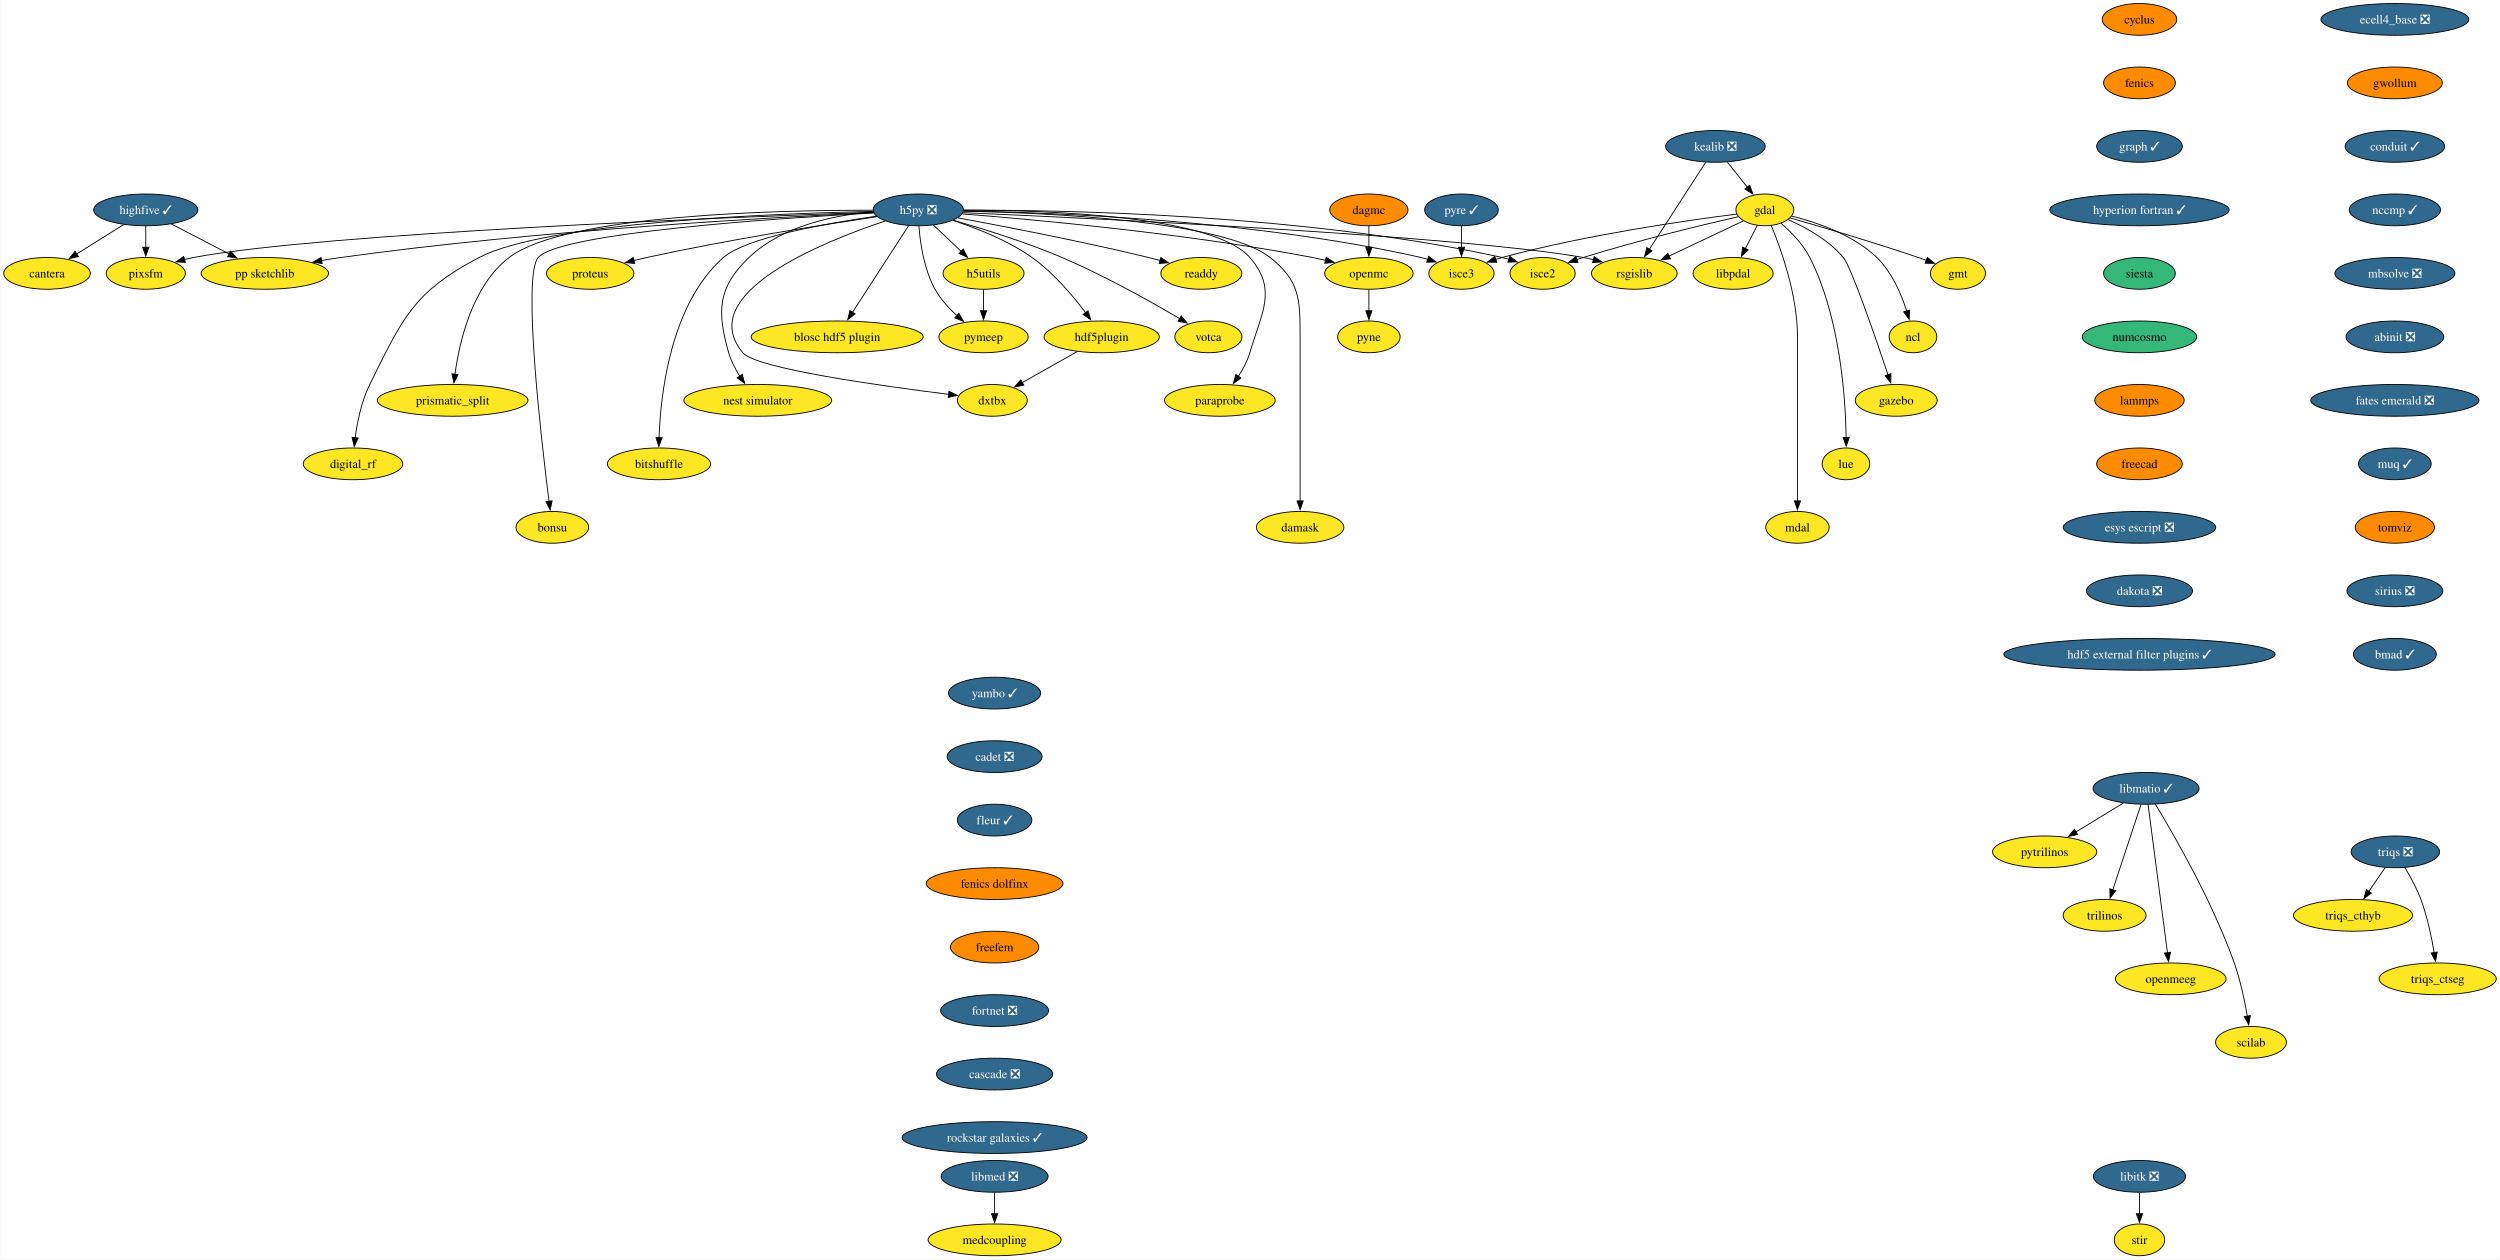
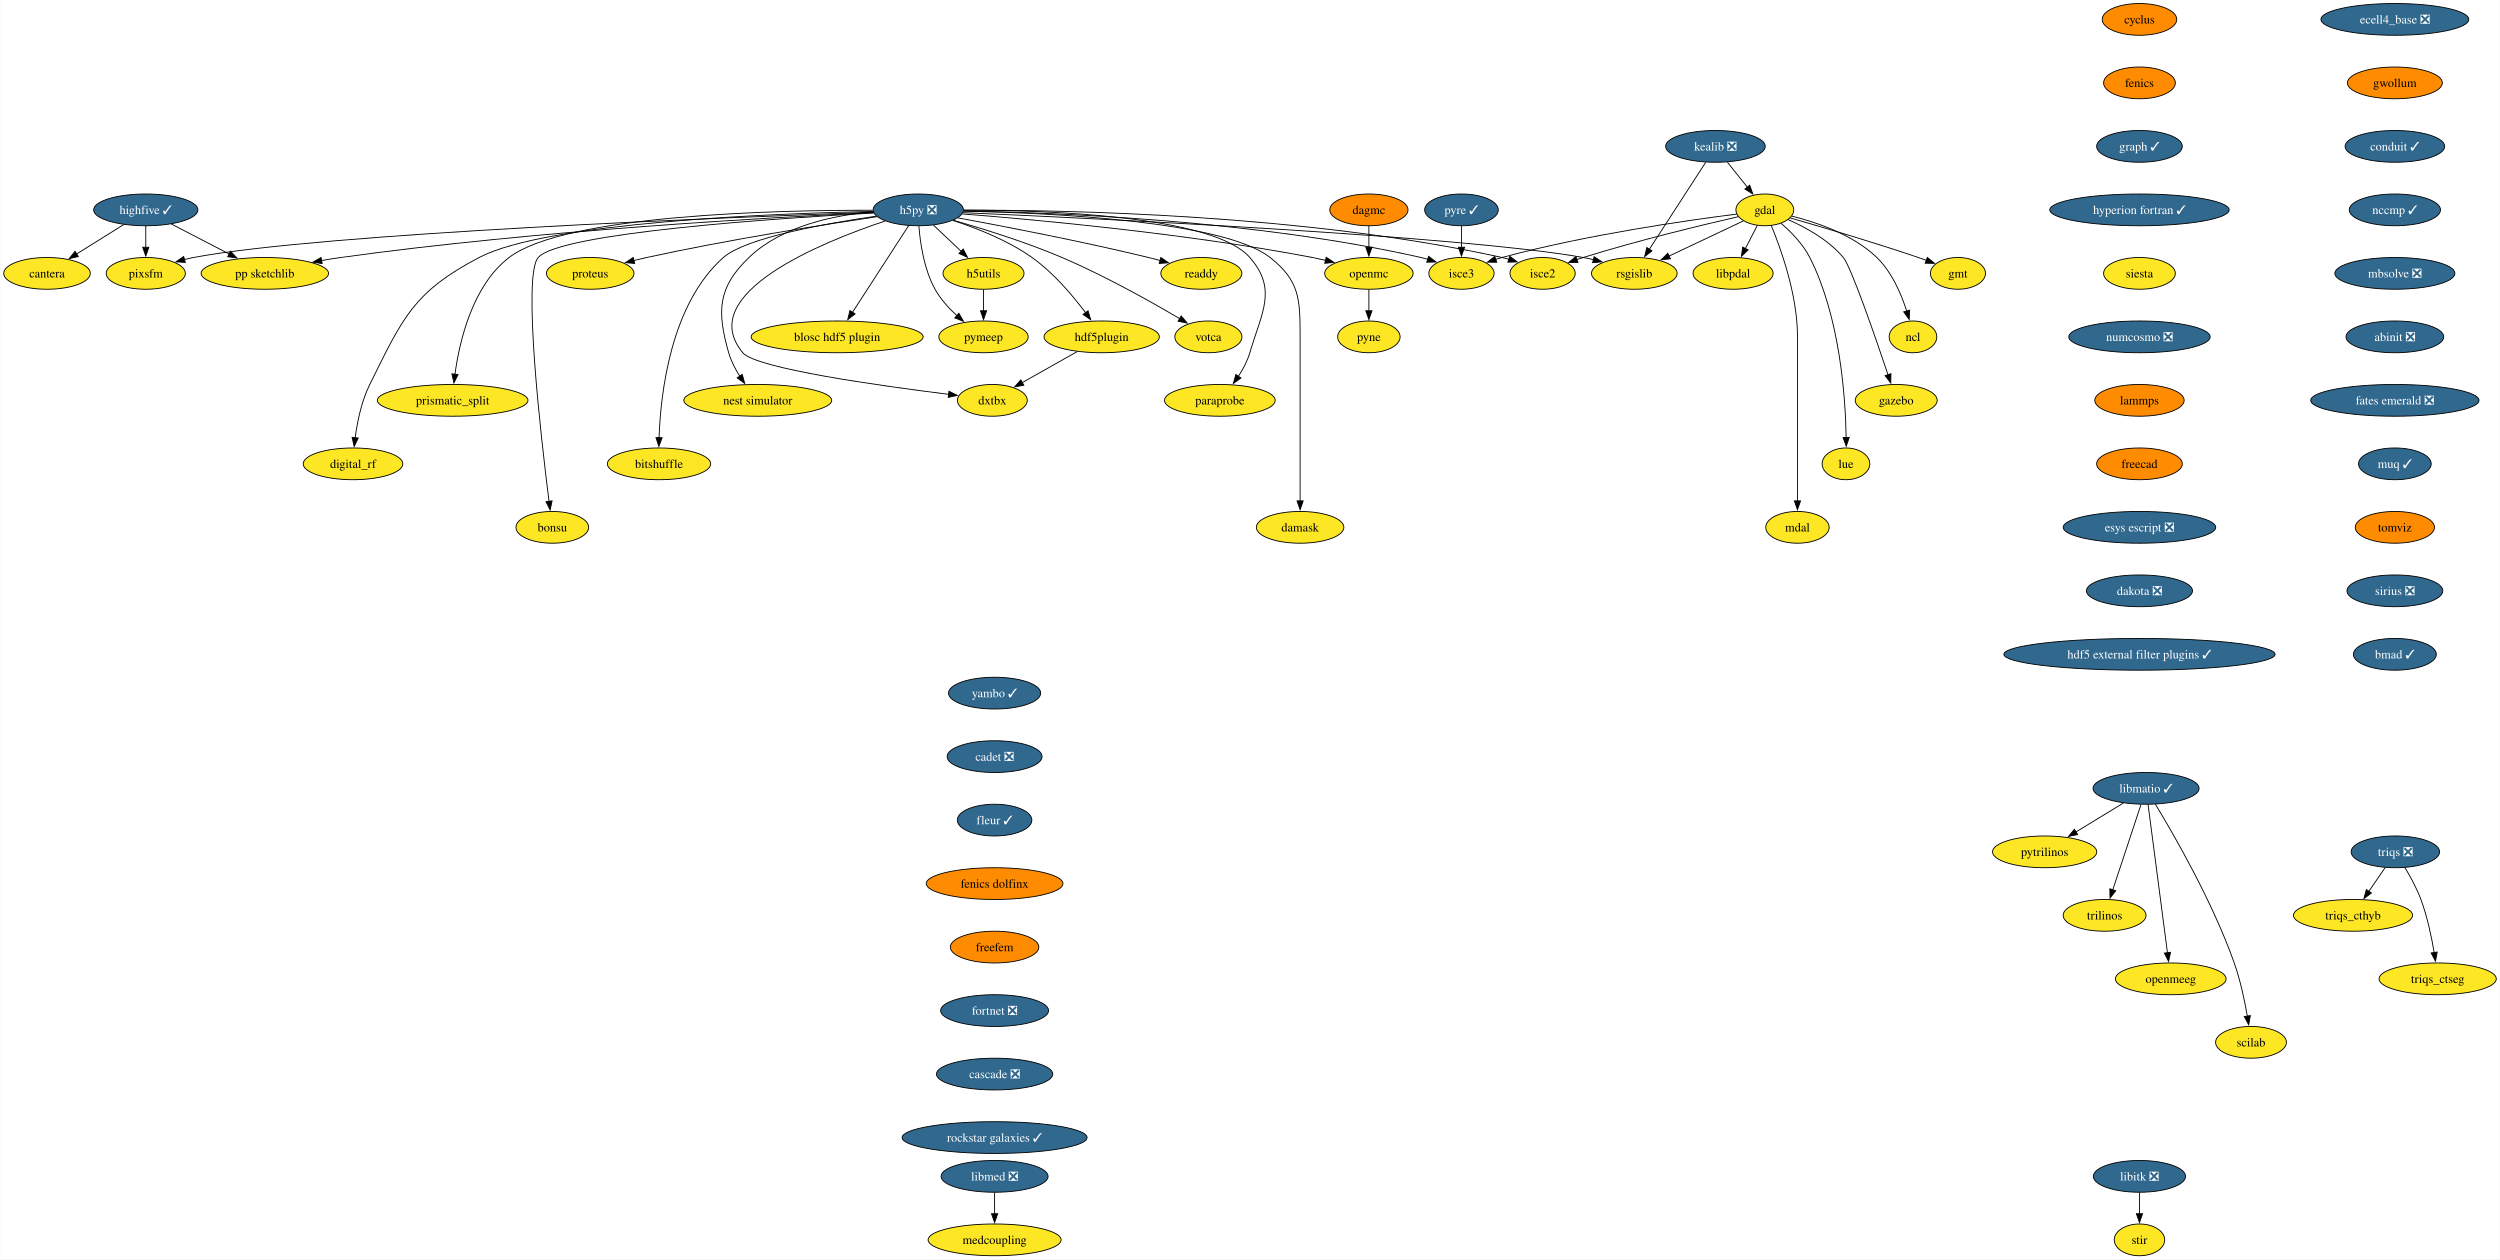
<svg xmlns="http://www.w3.org/2000/svg" xmlns:xlink="http://www.w3.org/1999/xlink" width="2835pt" height="1428pt" viewBox="0.00 0.00 2834.57 1428.00">
  <g id="graph0" class="graph" transform="scale(1 1) rotate(0) translate(4 1424)">
    <polygon fill="white" stroke="none" points="-4,4 -4,-1424 2830.57,-1424 2830.57,4 -4,4" />
    <g id="node1" class="node">
      <g id="a_node1">
        <a xlink:href="https://github.com/conda-forge/cyclus-feedstock" xlink:title="cyclus">
          <ellipse fill="#ff8c00" stroke="black" cx="2421.95" cy="-1402" rx="42.26" ry="18" />
          <text text-anchor="middle" x="2421.95" y="-1397.33" font-family="Times,serif" font-size="14.00">cyclus</text>
        </a>
      </g>
    </g>
    <g id="node2" class="node">
      <g id="a_node2">
        <a xlink:href="https://github.com/conda-forge/fenics-feedstock" xlink:title="fenics">
          <ellipse fill="#ff8c00" stroke="black" cx="2421.95" cy="-1330" rx="40.69" ry="18" />
          <text text-anchor="middle" x="2421.95" y="-1325.33" font-family="Times,serif" font-size="14.00">fenics</text>
        </a>
      </g>
    </g>
    <g id="node3" class="node">
      <g id="a_node3">
        <a xlink:href="https://github.com/conda-forge/graph-feedstock/pull/11" xlink:title="graph ✓">
          <ellipse fill="#31688e" stroke="black" cx="2421.95" cy="-1258" rx="48.58" ry="18" />
          <text text-anchor="middle" x="2421.95" y="-1253.33" font-family="Times,serif" font-size="14.00" fill="white">graph ✓</text>
        </a>
      </g>
    </g>
    <g id="node14" class="node">
      <g id="a_node14">
        <a xlink:href="https://github.com/conda-forge/hyperion-fortran-feedstock/pull/31" xlink:title="hyperion fortran ✓">
          <ellipse fill="#31688e" stroke="black" cx="2421.95" cy="-1186" rx="101.71" ry="18" />
          <text text-anchor="middle" x="2421.95" y="-1181.33" font-family="Times,serif" font-size="14.00" fill="white">hyperion fortran ✓</text>
        </a>
      </g>
    </g>
    <g id="node4" class="node">
      <g id="a_node4">
        <a xlink:href="https://github.com/conda-forge/gdal-feedstock" xlink:title="gdal">
          <ellipse fill="#fde725" stroke="black" cx="1997.1" cy="-1186" rx="32.79" ry="18" />
          <text text-anchor="middle" x="1997.1" y="-1181.33" font-family="Times,serif" font-size="14.00">gdal</text>
        </a>
      </g>
    </g>
    <g id="node5" class="node">
      <g id="a_node5">
        <a xlink:href="https://github.com/conda-forge/gmt-feedstock" xlink:title="gmt">
          <ellipse fill="#fde725" stroke="black" cx="2216.1" cy="-1114" rx="31.22" ry="18" />
          <text text-anchor="middle" x="2216.1" y="-1109.33" font-family="Times,serif" font-size="14.00">gmt</text>
        </a>
      </g>
    </g>
    <g id="edge3" class="edge">
      <path fill="none" stroke="black" d="M2025.92,-1176.85C2060.59,-1166.9 2120.44,-1149.27 2171.1,-1132 2174.14,-1130.96 2177.28,-1129.86 2180.43,-1128.72" />
      <polygon fill="black" stroke="black" points="2181.39,-1132.1 2189.56,-1125.35 2178.97,-1125.53 2181.39,-1132.1" />
    </g>
    <g id="node6" class="node">
      <g id="a_node6">
        <a xlink:href="https://github.com/conda-forge/ncl-feedstock" xlink:title="ncl">
          <ellipse fill="#fde725" stroke="black" cx="2165.1" cy="-1042" rx="27" ry="18" />
          <text text-anchor="middle" x="2165.1" y="-1037.33" font-family="Times,serif" font-size="14.00">ncl</text>
        </a>
      </g>
    </g>
    <g id="edge4" class="edge">
      <path fill="none" stroke="black" d="M2027.82,-1178.9C2055.98,-1171.89 2097.27,-1157.87 2124.1,-1132 2141.22,-1115.49 2151.87,-1090.48 2158.01,-1071.17" />
      <polygon fill="black" stroke="black" points="2161.32,-1072.32 2160.77,-1061.74 2154.6,-1070.35 2161.32,-1072.32" />
    </g>
    <g id="node7" class="node">
      <g id="a_node7">
        <a xlink:href="https://github.com/conda-forge/rsgislib-feedstock" xlink:title="rsgislib">
          <ellipse fill="#fde725" stroke="black" cx="1849.1" cy="-1114" rx="48.58" ry="18" />
          <text text-anchor="middle" x="1849.1" y="-1109.33" font-family="Times,serif" font-size="14.00">rsgislib</text>
        </a>
      </g>
    </g>
    <g id="edge5" class="edge">
      <path fill="none" stroke="black" d="M1972.66,-1173.44C1949.76,-1162.61 1915.13,-1146.23 1888.36,-1133.57" />
      <polygon fill="black" stroke="black" points="1890.06,-1130.5 1879.52,-1129.39 1887.07,-1136.83 1890.06,-1130.5" />
    </g>
    <g id="node8" class="node">
      <g id="a_node8">
        <a xlink:href="https://github.com/conda-forge/isce2-feedstock" xlink:title="isce2">
          <ellipse fill="#fde725" stroke="black" cx="1745.1" cy="-1114" rx="37" ry="18" />
          <text text-anchor="middle" x="1745.1" y="-1109.33" font-family="Times,serif" font-size="14.00">isce2</text>
        </a>
      </g>
    </g>
    <g id="edge6" class="edge">
      <path fill="none" stroke="black" d="M1967.16,-1178.31C1926.82,-1169.07 1852.96,-1151.33 1791.1,-1132 1788.73,-1131.26 1786.29,-1130.46 1783.85,-1129.64" />
      <polygon fill="black" stroke="black" points="1785.19,-1126.4 1774.59,-1126.39 1782.87,-1133 1785.19,-1126.4" />
    </g>
    <g id="node9" class="node">
      <g id="a_node9">
        <a xlink:href="https://github.com/conda-forge/gazebo-feedstock" xlink:title="gazebo">
          <ellipse fill="#fde725" stroke="black" cx="2146.1" cy="-970" rx="46.47" ry="18" />
          <text text-anchor="middle" x="2146.1" y="-965.33" font-family="Times,serif" font-size="14.00">gazebo</text>
        </a>
      </g>
    </g>
    <g id="edge7" class="edge">
      <path fill="none" stroke="black" d="M2023.37,-1175.04C2043.07,-1166.37 2069.4,-1152.02 2086.1,-1132 2094.94,-1121.41 2122.33,-1042.07 2136.85,-998.86" />
      <polygon fill="black" stroke="black" points="2140.08,-1000.24 2139.93,-989.65 2133.44,-998.02 2140.08,-1000.24" />
    </g>
    <g id="node10" class="node">
      <g id="a_node10">
        <a xlink:href="https://github.com/conda-forge/lue-feedstock" xlink:title="lue">
          <ellipse fill="#fde725" stroke="black" cx="2089.1" cy="-898" rx="27" ry="18" />
          <text text-anchor="middle" x="2089.1" y="-893.33" font-family="Times,serif" font-size="14.00">lue</text>
        </a>
      </g>
    </g>
    <g id="edge8" class="edge">
      <path fill="none" stroke="black" d="M2015.53,-1170.76C2026.74,-1161.06 2040.35,-1147.25 2048.1,-1132 2082.36,-1064.58 2088.55,-973.62 2089.33,-927.85" />
      <polygon fill="black" stroke="black" points="2092.82,-927.99 2089.41,-917.97 2085.82,-927.94 2092.82,-927.99" />
    </g>
    <g id="node11" class="node">
      <g id="a_node11">
        <a xlink:href="https://github.com/conda-forge/mdal-feedstock" xlink:title="mdal">
          <ellipse fill="#fde725" stroke="black" cx="2034.1" cy="-826" rx="35.95" ry="18" />
          <text text-anchor="middle" x="2034.1" y="-821.33" font-family="Times,serif" font-size="14.00">mdal</text>
        </a>
      </g>
    </g>
    <g id="edge9" class="edge">
      <path fill="none" stroke="black" d="M2004.41,-1168.32C2015.2,-1142.15 2034.1,-1089.62 2034.1,-1043 2034.1,-1043 2034.1,-1043 2034.1,-969 2034.1,-929.74 2034.1,-884.38 2034.1,-855.69" />
      <polygon fill="black" stroke="black" points="2037.6,-856 2034.1,-846 2030.6,-856 2037.6,-856" />
    </g>
    <g id="node12" class="node">
      <g id="a_node12">
        <a xlink:href="https://github.com/conda-forge/isce3-feedstock" xlink:title="isce3">
          <ellipse fill="#fde725" stroke="black" cx="1653.1" cy="-1114" rx="37" ry="18" />
          <text text-anchor="middle" x="1653.1" y="-1109.33" font-family="Times,serif" font-size="14.00">isce3</text>
        </a>
      </g>
    </g>
    <g id="edge10" class="edge">
      <path fill="none" stroke="black" d="M1965.38,-1181.24C1910.47,-1174.33 1794.45,-1157.87 1699.1,-1132 1696.7,-1131.35 1694.25,-1130.62 1691.78,-1129.85" />
      <polygon fill="black" stroke="black" points="1693.09,-1126.6 1682.5,-1126.72 1690.86,-1133.23 1693.09,-1126.6" />
    </g>
    <g id="node13" class="node">
      <g id="a_node13">
        <a xlink:href="https://github.com/conda-forge/libpdal-feedstock" xlink:title="libpdal">
          <ellipse fill="#fde725" stroke="black" cx="1961.1" cy="-1114" rx="45.42" ry="18" />
          <text text-anchor="middle" x="1961.1" y="-1109.33" font-family="Times,serif" font-size="14.00">libpdal</text>
        </a>
      </g>
    </g>
    <g id="edge11" class="edge">
      <path fill="none" stroke="black" d="M1988.57,-1168.41C1984.51,-1160.51 1979.54,-1150.85 1974.96,-1141.94" />
      <polygon fill="black" stroke="black" points="1978.2,-1140.59 1970.52,-1133.3 1971.98,-1143.8 1978.2,-1140.59" />
    </g>
    <g id="node35" class="node">
      <g id="a_node35">
        <a xlink:href="https://github.com/conda-forge/siesta-feedstock" xlink:title="siesta">
-           <ellipse fill="#35b779" stroke="black" cx="2421.95" cy="-1114" rx="40.69" ry="18" />
+           <ellipse fill="#fde725" stroke="black" cx="2421.95" cy="-1114" rx="40.69" ry="18" />
          <text text-anchor="middle" x="2421.95" y="-1109.33" font-family="Times,serif" font-size="14.00">siesta</text>
        </a>
      </g>
    </g>
    <g id="node15" class="node">
      <g id="a_node15">
        <a xlink:href="https://github.com/conda-forge/h5py-feedstock/pull/144" xlink:title="h5py ❎">
          <ellipse fill="#31688e" stroke="black" cx="1037.1" cy="-1186" rx="51.21" ry="18" />
          <text text-anchor="middle" x="1037.1" y="-1181.33" font-family="Times,serif" font-size="14.00" fill="white">h5py ❎</text>
        </a>
      </g>
    </g>
    <g id="edge13" class="edge">
      <path fill="none" stroke="black" d="M1087.99,-1182.85C1234.49,-1176.44 1655.4,-1156.36 1791.1,-1132 1794.94,-1131.31 1798.88,-1130.47 1802.82,-1129.52" />
      <polygon fill="black" stroke="black" points="1803.55,-1132.95 1812.35,-1127.04 1801.79,-1126.17 1803.55,-1132.95" />
    </g>
    <g id="edge14" class="edge">
      <path fill="none" stroke="black" d="M1088.47,-1185.64C1200.69,-1185.99 1475.6,-1181.26 1699.1,-1132 1701.7,-1131.43 1704.35,-1130.74 1706.99,-1129.98" />
      <polygon fill="black" stroke="black" points="1707.86,-1133.38 1716.3,-1126.97 1705.71,-1126.72 1707.86,-1133.38" />
    </g>
    <g id="edge15" class="edge">
      <path fill="none" stroke="black" d="M1088.51,-1184.69C1189.29,-1183.1 1419.33,-1174.65 1607.1,-1132 1609.7,-1131.41 1612.34,-1130.71 1614.98,-1129.94" />
      <polygon fill="black" stroke="black" points="1615.86,-1133.34 1624.29,-1126.91 1613.7,-1126.68 1615.86,-1133.34" />
    </g>
    <g id="node16" class="node">
      <g id="a_node16">
        <a xlink:href="https://github.com/conda-forge/openmc-feedstock" xlink:title="openmc">
          <ellipse fill="#fde725" stroke="black" cx="1548.1" cy="-1114" rx="50.16" ry="18" />
          <text text-anchor="middle" x="1548.1" y="-1109.33" font-family="Times,serif" font-size="14.00">openmc</text>
        </a>
      </g>
    </g>
    <g id="edge16" class="edge">
      <path fill="none" stroke="black" d="M1087.07,-1181.4C1170.06,-1174.9 1341.33,-1159.28 1484.1,-1132 1489,-1131.06 1494.07,-1129.96 1499.12,-1128.77" />
      <polygon fill="black" stroke="black" points="1499.73,-1132.22 1508.6,-1126.41 1498.05,-1125.43 1499.73,-1132.22" />
    </g>
    <g id="node17" class="node">
      <g id="a_node17">
        <a xlink:href="https://github.com/conda-forge/h5utils-feedstock" xlink:title="h5utils">
          <ellipse fill="#fde725" stroke="black" cx="1111.1" cy="-1114" rx="45.95" ry="18" />
          <text text-anchor="middle" x="1111.1" y="-1109.33" font-family="Times,serif" font-size="14.00">h5utils</text>
        </a>
      </g>
    </g>
    <g id="edge17" class="edge">
      <path fill="none" stroke="black" d="M1054.27,-1168.76C1063.61,-1159.93 1075.34,-1148.83 1085.72,-1139.01" />
      <polygon fill="black" stroke="black" points="1088.07,-1141.6 1092.93,-1132.19 1083.26,-1136.52 1088.07,-1141.6" />
    </g>
    <g id="node18" class="node">
      <g id="a_node18">
        <a xlink:href="https://github.com/conda-forge/pymeep-feedstock" xlink:title="pymeep">
          <ellipse fill="#fde725" stroke="black" cx="1111.1" cy="-1042" rx="50.68" ry="18" />
          <text text-anchor="middle" x="1111.1" y="-1037.33" font-family="Times,serif" font-size="14.00">pymeep</text>
        </a>
      </g>
    </g>
    <g id="edge18" class="edge">
      <path fill="none" stroke="black" d="M1037.83,-1167.55C1039.26,-1148.81 1043.52,-1118.65 1056.1,-1096 1062.3,-1084.84 1071.61,-1074.59 1080.82,-1066.13" />
      <polygon fill="black" stroke="black" points="1083.1,-1068.78 1088.37,-1059.59 1078.52,-1063.49 1083.1,-1068.78" />
    </g>
    <g id="node19" class="node">
      <g id="a_node19">
        <a xlink:href="https://github.com/conda-forge/blosc-hdf5-plugin-feedstock" xlink:title="blosc hdf5 plugin">
          <ellipse fill="#fde725" stroke="black" cx="945.1" cy="-1042" rx="97.51" ry="18" />
          <text text-anchor="middle" x="945.1" y="-1037.33" font-family="Times,serif" font-size="14.00">blosc hdf5 plugin</text>
        </a>
      </g>
    </g>
    <g id="edge19" class="edge">
      <path fill="none" stroke="black" d="M1026.19,-1168.15C1010.44,-1143.84 981.17,-1098.66 962.44,-1069.75" />
      <polygon fill="black" stroke="black" points="965.49,-1068.03 957.11,-1061.54 959.61,-1071.83 965.49,-1068.03" />
    </g>
    <g id="node20" class="node">
      <g id="a_node20">
        <a xlink:href="https://github.com/conda-forge/nest-simulator-feedstock" xlink:title="nest simulator">
          <ellipse fill="#fde725" stroke="black" cx="855.1" cy="-970" rx="83.83" ry="18" />
          <text text-anchor="middle" x="855.1" y="-965.33" font-family="Times,serif" font-size="14.00">nest simulator</text>
        </a>
      </g>
    </g>
    <g id="edge20" class="edge">
      <path fill="none" stroke="black" d="M986.13,-1183.86C943.19,-1180.2 882.88,-1168.3 845.1,-1132 809.72,-1098 808.61,-1071.19 822.1,-1024 824.77,-1014.66 829.61,-1005.37 834.78,-997.24" />
      <polygon fill="black" stroke="black" points="837.51,-999.44 840.27,-989.21 831.73,-995.49 837.51,-999.44" />
    </g>
    <g id="node21" class="node">
      <g id="a_node21">
        <a xlink:href="https://github.com/conda-forge/bitshuffle-feedstock" xlink:title="bitshuffle">
          <ellipse fill="#fde725" stroke="black" cx="743.1" cy="-898" rx="58.57" ry="18" />
          <text text-anchor="middle" x="743.1" y="-893.33" font-family="Times,serif" font-size="14.00">bitshuffle</text>
        </a>
      </g>
    </g>
    <g id="edge21" class="edge">
      <path fill="none" stroke="black" d="M989.55,-1178.88C932.55,-1170.67 841.53,-1154.47 816.1,-1132 756.07,-1078.95 744.89,-977.25 743.15,-927.64" />
      <polygon fill="black" stroke="black" points="746.65,-927.64 742.92,-917.72 739.65,-927.8 746.65,-927.64" />
    </g>
    <g id="node22" class="node">
      <g id="a_node22">
        <a xlink:href="https://github.com/conda-forge/bonsu-feedstock" xlink:title="bonsu">
          <ellipse fill="#fde725" stroke="black" cx="622.1" cy="-826" rx="41.21" ry="18" />
          <text text-anchor="middle" x="622.1" y="-821.33" font-family="Times,serif" font-size="14.00">bonsu</text>
        </a>
      </g>
    </g>
    <g id="edge22" class="edge">
      <path fill="none" stroke="black" d="M986.62,-1182.49C878.23,-1176.58 630.99,-1160.13 606.1,-1132 588.05,-1111.59 609.32,-927.22 618.39,-855.43" />
      <polygon fill="black" stroke="black" points="621.84,-856.02 619.64,-845.66 614.9,-855.13 621.84,-856.02" />
    </g>
    <g id="node23" class="node">
      <g id="a_node23">
        <a xlink:href="https://github.com/conda-forge/proteus-feedstock" xlink:title="proteus">
          <ellipse fill="#fde725" stroke="black" cx="665.1" cy="-1114" rx="49.63" ry="18" />
          <text text-anchor="middle" x="665.1" y="-1109.33" font-family="Times,serif" font-size="14.00">proteus</text>
        </a>
      </g>
    </g>
    <g id="edge23" class="edge">
      <path fill="none" stroke="black" d="M990.15,-1178.25C929.54,-1169.24 820.94,-1152.06 729.1,-1132 724.3,-1130.95 719.31,-1129.78 714.34,-1128.55" />
      <polygon fill="black" stroke="black" points="715.57,-1125.25 705.02,-1126.18 713.85,-1132.04 715.57,-1125.25" />
    </g>
    <g id="node24" class="node">
      <g id="a_node24">
        <a xlink:href="https://github.com/conda-forge/hdf5plugin-feedstock" xlink:title="hdf5plugin">
          <ellipse fill="#fde725" stroke="black" cx="1245.1" cy="-1042" rx="65.41" ry="18" />
          <text text-anchor="middle" x="1245.1" y="-1037.33" font-family="Times,serif" font-size="14.00">hdf5plugin</text>
        </a>
      </g>
    </g>
    <g id="edge24" class="edge">
      <path fill="none" stroke="black" d="M1076.4,-1174.02C1103.24,-1165.33 1138.76,-1151.41 1166.1,-1132 1190.32,-1114.81 1212.24,-1088.87 1226.82,-1069.42" />
      <polygon fill="black" stroke="black" points="1229.59,-1071.56 1232.66,-1061.42 1223.94,-1067.43 1229.59,-1071.56" />
    </g>
    <g id="node25" class="node">
      <g id="a_node25">
        <a xlink:href="https://github.com/conda-forge/prismatic_split-feedstock" xlink:title="prismatic_split">
          <ellipse fill="#fde725" stroke="black" cx="509.1" cy="-970" rx="85.41" ry="18" />
          <text text-anchor="middle" x="509.1" y="-965.33" font-family="Times,serif" font-size="14.00">prismatic_split</text>
        </a>
      </g>
    </g>
    <g id="edge25" class="edge">
      <path fill="none" stroke="black" d="M985.45,-1185.58C878.33,-1185.78 636.69,-1180.65 573.1,-1132 531.18,-1099.92 516.66,-1036.16 511.67,-999.23" />
      <polygon fill="black" stroke="black" points="515.2,-999.27 510.54,-989.76 508.25,-1000.1 515.2,-999.27" />
    </g>
    <g id="node26" class="node">
      <g id="a_node26">
        <a xlink:href="https://github.com/conda-forge/digital_rf-feedstock" xlink:title="digital_rf">
          <ellipse fill="#fde725" stroke="black" cx="396.1" cy="-898" rx="56.47" ry="18" />
          <text text-anchor="middle" x="396.1" y="-893.33" font-family="Times,serif" font-size="14.00">digital_rf</text>
        </a>
      </g>
    </g>
    <g id="edge26" class="edge">
      <path fill="none" stroke="black" d="M985.85,-1184.27C874.8,-1181.94 615.82,-1172.23 539.1,-1132 464.31,-1092.78 452.65,-1063.66 415.1,-988 405.7,-969.05 400.94,-945.58 398.53,-927.5" />
      <polygon fill="black" stroke="black" points="402.03,-927.27 397.41,-917.73 395.07,-928.07 402.03,-927.27" />
    </g>
    <g id="node27" class="node">
      <g id="a_node27">
        <a xlink:href="https://github.com/conda-forge/damask-feedstock" xlink:title="damask">
          <ellipse fill="#fde725" stroke="black" cx="1470.1" cy="-826" rx="49.63" ry="18" />
          <text text-anchor="middle" x="1470.1" y="-821.33" font-family="Times,serif" font-size="14.00">damask</text>
        </a>
      </g>
    </g>
    <g id="edge27" class="edge">
      <path fill="none" stroke="black" d="M1088.46,-1184.54C1183.8,-1182.68 1383.27,-1173.77 1436.1,-1132 1469.32,-1105.74 1470.1,-1085.34 1470.1,-1043 1470.1,-1043 1470.1,-1043 1470.1,-969 1470.1,-929.74 1470.1,-884.38 1470.1,-855.69" />
      <polygon fill="black" stroke="black" points="1473.6,-856 1470.1,-846 1466.6,-856 1473.6,-856" />
    </g>
    <g id="node28" class="node">
      <g id="a_node28">
        <a xlink:href="https://github.com/conda-forge/pp-sketchlib-feedstock" xlink:title="pp sketchlib">
          <ellipse fill="#fde725" stroke="black" cx="296.1" cy="-1114" rx="72.25" ry="18" />
          <text text-anchor="middle" x="296.1" y="-1109.33" font-family="Times,serif" font-size="14.00">pp sketchlib</text>
        </a>
      </g>
    </g>
    <g id="edge28" class="edge">
      <path fill="none" stroke="black" d="M986.35,-1182.87C875.99,-1177.82 606.13,-1163.1 382.1,-1132 375,-1131.01 367.59,-1129.81 360.24,-1128.51" />
      <polygon fill="black" stroke="black" points="361.12,-1125.12 350.65,-1126.75 359.85,-1132 361.12,-1125.12" />
    </g>
    <g id="node29" class="node">
      <g id="a_node29">
        <a xlink:href="https://github.com/conda-forge/readdy-feedstock" xlink:title="readdy">
          <ellipse fill="#fde725" stroke="black" cx="1358.1" cy="-1114" rx="45.95" ry="18" />
          <text text-anchor="middle" x="1358.1" y="-1109.33" font-family="Times,serif" font-size="14.00">readdy</text>
        </a>
      </g>
    </g>
    <g id="edge29" class="edge">
      <path fill="none" stroke="black" d="M1082.13,-1176.93C1134.33,-1167.33 1222.84,-1150.28 1298.1,-1132 1302.42,-1130.95 1306.89,-1129.8 1311.36,-1128.61" />
      <polygon fill="black" stroke="black" points="1312.19,-1132.02 1320.91,-1126 1310.34,-1125.26 1312.19,-1132.02" />
    </g>
    <g id="node30" class="node">
      <g id="a_node30">
        <a xlink:href="https://github.com/conda-forge/votca-feedstock" xlink:title="votca">
          <ellipse fill="#fde725" stroke="black" cx="1366.1" cy="-1042" rx="38.06" ry="18" />
          <text text-anchor="middle" x="1366.1" y="-1037.33" font-family="Times,serif" font-size="14.00">votca</text>
        </a>
      </g>
    </g>
    <g id="edge30" class="edge">
      <path fill="none" stroke="black" d="M1076.68,-1174.27C1110.14,-1164.7 1159.05,-1149.52 1200.1,-1132 1248.21,-1111.47 1301.01,-1081.85 1333.85,-1062.52" />
      <polygon fill="black" stroke="black" points="1335.26,-1065.75 1342.08,-1057.64 1331.69,-1059.73 1335.26,-1065.75" />
    </g>
    <g id="node31" class="node">
      <g id="a_node31">
        <a xlink:href="https://github.com/conda-forge/dxtbx-feedstock" xlink:title="dxtbx">
          <ellipse fill="#fde725" stroke="black" cx="1121.1" cy="-970" rx="39.63" ry="18" />
          <text text-anchor="middle" x="1121.1" y="-965.33" font-family="Times,serif" font-size="14.00">dxtbx</text>
        </a>
      </g>
    </g>
    <g id="edge31" class="edge">
      <path fill="none" stroke="black" d="M999.44,-1173.38C927.56,-1149.34 782.68,-1090.76 838.1,-1024 852.89,-1006.19 994.45,-986.4 1071.58,-976.83" />
      <polygon fill="black" stroke="black" points="1071.92,-980.31 1081.42,-975.62 1071.07,-973.36 1071.92,-980.31" />
    </g>
    <g id="node32" class="node">
      <g id="a_node32">
        <a xlink:href="https://github.com/conda-forge/paraprobe-feedstock" xlink:title="paraprobe">
          <ellipse fill="#fde725" stroke="black" cx="1379.1" cy="-970" rx="62.78" ry="18" />
          <text text-anchor="middle" x="1379.1" y="-965.33" font-family="Times,serif" font-size="14.00">paraprobe</text>
        </a>
      </g>
    </g>
    <g id="edge32" class="edge">
      <path fill="none" stroke="black" d="M1088.8,-1185.68C1181.84,-1185.67 1371.7,-1179.65 1413.1,-1132 1444.59,-1095.77 1426.61,-1070.06 1413.1,-1024 1410.35,-1014.6 1405.36,-1005.29 1400.04,-997.16" />
      <polygon fill="black" stroke="black" points="1403,-995.29 1394.38,-989.13 1397.28,-999.32 1403,-995.29" />
    </g>
    <g id="node33" class="node">
      <g id="a_node33">
        <a xlink:href="https://github.com/conda-forge/pixsfm-feedstock" xlink:title="pixsfm">
          <ellipse fill="#fde725" stroke="black" cx="161.1" cy="-1114" rx="44.9" ry="18" />
          <text text-anchor="middle" x="161.1" y="-1109.33" font-family="Times,serif" font-size="14.00">pixsfm</text>
        </a>
      </g>
    </g>
    <g id="edge33" class="edge">
      <path fill="none" stroke="black" d="M986.08,-1183.32C830.59,-1177.94 364.2,-1159.85 215.1,-1132 211.73,-1131.37 208.28,-1130.6 204.83,-1129.73" />
      <polygon fill="black" stroke="black" points="205.94,-1126.41 195.37,-1127.11 204.07,-1133.15 205.94,-1126.41" />
    </g>
    <g id="node34" class="node">
      <g id="a_node34">
        <a xlink:href="https://github.com/conda-forge/pyne-feedstock" xlink:title="pyne">
          <ellipse fill="#fde725" stroke="black" cx="1548.1" cy="-1042" rx="35.42" ry="18" />
          <text text-anchor="middle" x="1548.1" y="-1037.33" font-family="Times,serif" font-size="14.00">pyne</text>
        </a>
      </g>
    </g>
    <g id="edge34" class="edge">
      <path fill="none" stroke="black" d="M1548.1,-1095.7C1548.1,-1088.41 1548.1,-1079.73 1548.1,-1071.54" />
      <polygon fill="black" stroke="black" points="1551.6,-1071.62 1548.1,-1061.62 1544.6,-1071.62 1551.6,-1071.62" />
    </g>
    <g id="edge35" class="edge">
      <path fill="none" stroke="black" d="M1111.1,-1095.7C1111.1,-1088.41 1111.1,-1079.73 1111.1,-1071.54" />
      <polygon fill="black" stroke="black" points="1114.6,-1071.62 1111.1,-1061.62 1107.6,-1071.62 1114.6,-1071.62" />
    </g>
    <g id="edge36" class="edge">
      <path fill="none" stroke="black" d="M1217.28,-1025.29C1198.88,-1014.9 1174.64,-1001.22 1155.1,-990.19" />
      <polygon fill="black" stroke="black" points="1156.82,-987.15 1146.39,-985.28 1153.38,-993.24 1156.82,-987.15" />
    </g>
    <g id="node44" class="node">
      <g id="a_node44">
-         <a xlink:href="https://github.com/conda-forge/numcosmo-feedstock" xlink:title="numcosmo">
-           <ellipse fill="#35b779" stroke="black" cx="2421.95" cy="-1042" rx="64.89" ry="18" />
-           <text text-anchor="middle" x="2421.95" y="-1037.33" font-family="Times,serif" font-size="14.00">numcosmo</text>
+         <a xlink:href="https://github.com/conda-forge/numcosmo-feedstock/pull/68" xlink:title="numcosmo ❎">
+           <ellipse fill="#31688e" stroke="black" cx="2421.95" cy="-1042" rx="80.14" ry="18" />
+           <text text-anchor="middle" x="2421.95" y="-1037.33" font-family="Times,serif" font-size="14.00" fill="white">numcosmo ❎</text>
        </a>
      </g>
    </g>
    <g id="node36" class="node">
      <g id="a_node36">
        <a xlink:href="https://github.com/conda-forge/kealib-feedstock/pull/65" xlink:title="kealib ❎">
          <ellipse fill="#31688e" stroke="black" cx="1941.1" cy="-1258" rx="56.47" ry="18" />
          <text text-anchor="middle" x="1941.1" y="-1253.33" font-family="Times,serif" font-size="14.00" fill="white">kealib ❎</text>
        </a>
      </g>
    </g>
    <g id="edge38" class="edge">
      <path fill="none" stroke="black" d="M1954.66,-1240.05C1961.46,-1231.56 1969.82,-1221.11 1977.32,-1211.73" />
      <polygon fill="black" stroke="black" points="1979.98,-1214.01 1983.49,-1204.01 1974.51,-1209.63 1979.98,-1214.01" />
    </g>
    <g id="edge39" class="edge">
      <path fill="none" stroke="black" d="M1930.01,-1239.87C1914.1,-1215.33 1884.7,-1169.94 1866.06,-1141.17" />
      <polygon fill="black" stroke="black" points="1869.15,-1139.51 1860.78,-1133.02 1863.28,-1143.31 1869.15,-1139.51" />
    </g>
    <g id="node37" class="node">
      <g id="a_node37">
        <a xlink:href="https://github.com/conda-forge/libitk-feedstock/pull/99" xlink:title="libitk ❎">
          <ellipse fill="#31688e" stroke="black" cx="2421.95" cy="-90" rx="52.26" ry="18" />
          <text text-anchor="middle" x="2421.95" y="-85.33" font-family="Times,serif" font-size="14.00" fill="white">libitk ❎</text>
        </a>
      </g>
    </g>
    <g id="node38" class="node">
      <g id="a_node38">
        <a xlink:href="https://github.com/conda-forge/stir-feedstock" xlink:title="stir">
          <ellipse fill="#fde725" stroke="black" cx="2421.95" cy="-18" rx="28.59" ry="18" />
          <text text-anchor="middle" x="2421.95" y="-13.32" font-family="Times,serif" font-size="14.00">stir</text>
        </a>
      </g>
    </g>
    <g id="edge40" class="edge">
      <path fill="none" stroke="black" d="M2421.95,-71.7C2421.95,-64.41 2421.95,-55.73 2421.95,-47.54" />
      <polygon fill="black" stroke="black" points="2425.45,-47.62 2421.95,-37.62 2418.45,-47.62 2425.45,-47.62" />
    </g>
    <g id="node39" class="node">
      <g id="a_node39">
        <a xlink:href="https://github.com/conda-forge/libmatio-feedstock/pull/53" xlink:title="libmatio ✓">
          <ellipse fill="#31688e" stroke="black" cx="2429.42" cy="-530" rx="60.15" ry="18" />
          <text text-anchor="middle" x="2429.42" y="-525.33" font-family="Times,serif" font-size="14.00" fill="white">libmatio ✓</text>
        </a>
      </g>
    </g>
    <g id="node40" class="node">
      <g id="a_node40">
        <a xlink:href="https://github.com/conda-forge/pytrilinos-feedstock" xlink:title="pytrilinos">
          <ellipse fill="#fde725" stroke="black" cx="2314.42" cy="-458" rx="59.1" ry="18" />
          <text text-anchor="middle" x="2314.42" y="-453.32" font-family="Times,serif" font-size="14.00">pytrilinos</text>
        </a>
      </g>
    </g>
    <g id="edge41" class="edge">
      <path fill="none" stroke="black" d="M2403.61,-513.29C2387.78,-503.65 2367.29,-491.18 2349.94,-480.62" />
      <polygon fill="black" stroke="black" points="2351.8,-477.65 2341.44,-475.44 2348.16,-483.63 2351.8,-477.65" />
    </g>
    <g id="node41" class="node">
      <g id="a_node41">
        <a xlink:href="https://github.com/conda-forge/trilinos-feedstock" xlink:title="trilinos">
          <ellipse fill="#fde725" stroke="black" cx="2382.42" cy="-386" rx="47" ry="18" />
          <text text-anchor="middle" x="2382.42" y="-381.32" font-family="Times,serif" font-size="14.00">trilinos</text>
        </a>
      </g>
    </g>
    <g id="edge42" class="edge">
      <path fill="none" stroke="black" d="M2423.66,-511.59C2415.69,-487.5 2401.21,-443.75 2391.7,-415.03" />
      <polygon fill="black" stroke="black" points="2395.03,-413.94 2388.56,-405.55 2388.38,-416.14 2395.03,-413.94" />
    </g>
    <g id="node42" class="node">
      <g id="a_node42">
        <a xlink:href="https://github.com/conda-forge/openmeeg-feedstock" xlink:title="openmeeg">
          <ellipse fill="#fde725" stroke="black" cx="2457.42" cy="-314" rx="62.78" ry="18" />
          <text text-anchor="middle" x="2457.42" y="-309.32" font-family="Times,serif" font-size="14.00">openmeeg</text>
        </a>
      </g>
    </g>
    <g id="edge43" class="edge">
      <path fill="none" stroke="black" d="M2431.67,-511.85C2436.47,-475.14 2447.78,-388.66 2453.69,-343.53" />
      <polygon fill="black" stroke="black" points="2457.14,-344.1 2454.97,-333.73 2450.2,-343.19 2457.14,-344.1" />
    </g>
    <g id="node43" class="node">
      <g id="a_node43">
        <a xlink:href="https://github.com/conda-forge/scilab-feedstock" xlink:title="scilab">
          <ellipse fill="#fde725" stroke="black" cx="2548.42" cy="-242" rx="40.16" ry="18" />
          <text text-anchor="middle" x="2548.42" y="-237.32" font-family="Times,serif" font-size="14.00">scilab</text>
        </a>
      </g>
    </g>
    <g id="edge44" class="edge">
      <path fill="none" stroke="black" d="M2439.97,-512.02C2460.2,-478.72 2504.67,-401.97 2529.42,-332 2536.36,-312.39 2541.18,-289.42 2544.24,-271.73" />
      <polygon fill="black" stroke="black" points="2547.68,-272.35 2545.83,-261.92 2540.77,-271.23 2547.68,-272.35" />
    </g>
    <g id="node45" class="node">
      <g id="a_node45">
        <a xlink:href="https://github.com/conda-forge/lammps-feedstock" xlink:title="lammps">
          <ellipse fill="#ff8c00" stroke="black" cx="2421.95" cy="-970" rx="50.68" ry="18" />
          <text text-anchor="middle" x="2421.95" y="-965.33" font-family="Times,serif" font-size="14.00">lammps</text>
        </a>
      </g>
    </g>
    <g id="node48" class="node">
      <g id="a_node48">
        <a xlink:href="https://github.com/conda-forge/freecad-feedstock" xlink:title="freecad">
          <ellipse fill="#ff8c00" stroke="black" cx="2421.95" cy="-898" rx="48.58" ry="18" />
          <text text-anchor="middle" x="2421.95" y="-893.33" font-family="Times,serif" font-size="14.00">freecad</text>
        </a>
      </g>
    </g>
    <g id="node46" class="node">
      <g id="a_node46">
        <a xlink:href="https://github.com/conda-forge/libmed-feedstock/pull/69" xlink:title="libmed ❎">
          <ellipse fill="#31688e" stroke="black" cx="1123.66" cy="-90" rx="60.68" ry="18" />
          <text text-anchor="middle" x="1123.66" y="-85.33" font-family="Times,serif" font-size="14.00" fill="white">libmed ❎</text>
        </a>
      </g>
    </g>
    <g id="node47" class="node">
      <g id="a_node47">
        <a xlink:href="https://github.com/conda-forge/medcoupling-feedstock" xlink:title="medcoupling">
          <ellipse fill="#fde725" stroke="black" cx="1123.66" cy="-18" rx="75.41" ry="18" />
          <text text-anchor="middle" x="1123.66" y="-13.32" font-family="Times,serif" font-size="14.00">medcoupling</text>
        </a>
      </g>
    </g>
    <g id="edge47" class="edge">
      <path fill="none" stroke="black" d="M1123.66,-71.7C1123.66,-64.41 1123.66,-55.73 1123.66,-47.54" />
      <polygon fill="black" stroke="black" points="1127.16,-47.62 1123.66,-37.62 1120.16,-47.62 1127.16,-47.62" />
    </g>
    <g id="node49" class="node">
      <g id="a_node49">
        <a xlink:href="https://github.com/conda-forge/esys-escript-feedstock/pull/76" xlink:title="esys escript ❎">
          <ellipse fill="#31688e" stroke="black" cx="2421.95" cy="-826" rx="86.46" ry="18" />
          <text text-anchor="middle" x="2421.95" y="-821.33" font-family="Times,serif" font-size="14.00" fill="white">esys escript ❎</text>
        </a>
      </g>
    </g>
    <g id="node52" class="node">
      <g id="a_node52">
        <a xlink:href="https://github.com/conda-forge/dakota-feedstock/pull/52" xlink:title="dakota ❎">
          <ellipse fill="#31688e" stroke="black" cx="2421.95" cy="-754" rx="60.15" ry="18" />
          <text text-anchor="middle" x="2421.95" y="-749.33" font-family="Times,serif" font-size="14.00" fill="white">dakota ❎</text>
        </a>
      </g>
    </g>
    <g id="node50" class="node">
      <g id="a_node50">
        <a xlink:href="https://github.com/conda-forge/highfive-feedstock/pull/44" xlink:title="highfive ✓">
          <ellipse fill="#31688e" stroke="black" cx="161.1" cy="-1186" rx="59.1" ry="18" />
          <text text-anchor="middle" x="161.1" y="-1181.33" font-family="Times,serif" font-size="14.00" fill="white">highfive ✓</text>
        </a>
      </g>
    </g>
    <g id="edge50" class="edge">
      <path fill="none" stroke="black" d="M190.06,-1169.98C209.24,-1160.04 234.66,-1146.86 255.8,-1135.9" />
      <polygon fill="black" stroke="black" points="257.18,-1139.13 264.44,-1131.42 253.95,-1132.91 257.18,-1139.13" />
    </g>
    <g id="edge51" class="edge">
      <path fill="none" stroke="black" d="M161.1,-1167.7C161.1,-1160.41 161.1,-1151.73 161.1,-1143.54" />
      <polygon fill="black" stroke="black" points="164.6,-1143.62 161.1,-1133.62 157.6,-1143.62 164.6,-1143.62" />
    </g>
    <g id="node51" class="node">
      <g id="a_node51">
        <a xlink:href="https://github.com/conda-forge/cantera-feedstock" xlink:title="cantera">
          <ellipse fill="#fde725" stroke="black" cx="49.1" cy="-1114" rx="49.1" ry="18" />
          <text text-anchor="middle" x="49.1" y="-1109.33" font-family="Times,serif" font-size="14.00">cantera</text>
        </a>
      </g>
    </g>
    <g id="edge52" class="edge">
      <path fill="none" stroke="black" d="M135.97,-1169.29C120.23,-1159.45 99.75,-1146.65 82.63,-1135.96" />
      <polygon fill="black" stroke="black" points="84.62,-1133.07 74.29,-1130.74 80.91,-1139.01 84.62,-1133.07" />
    </g>
    <g id="node53" class="node">
      <g id="a_node53">
        <a xlink:href="https://github.com/conda-forge/hdf5-external-filter-plugins-feedstock/pull/23" xlink:title="hdf5 external filter plugins ✓">
          <ellipse fill="#31688e" stroke="black" cx="2421.95" cy="-682" rx="153.8" ry="18" />
          <text text-anchor="middle" x="2421.95" y="-677.33" font-family="Times,serif" font-size="14.00" fill="white">hdf5 external filter plugins ✓</text>
        </a>
      </g>
    </g>
    <g id="node54" class="node">
      <g id="a_node54">
        <a xlink:href="https://github.com/conda-forge/triqs-feedstock/pull/72" xlink:title="triqs ❎">
          <ellipse fill="#31688e" stroke="black" cx="2712.1" cy="-458" rx="50.16" ry="18" />
          <text text-anchor="middle" x="2712.1" y="-453.32" font-family="Times,serif" font-size="14.00" fill="white">triqs ❎</text>
        </a>
      </g>
    </g>
    <g id="node55" class="node">
      <g id="a_node55">
        <a xlink:href="https://github.com/conda-forge/triqs_cthyb-feedstock" xlink:title="triqs_cthyb">
          <ellipse fill="#fde725" stroke="black" cx="2664.1" cy="-386" rx="67.52" ry="18" />
          <text text-anchor="middle" x="2664.1" y="-381.32" font-family="Times,serif" font-size="14.00">triqs_cthyb</text>
        </a>
      </g>
    </g>
    <g id="edge55" class="edge">
      <path fill="none" stroke="black" d="M2700.48,-440.05C2694.94,-431.97 2688.18,-422.12 2682,-413.11" />
      <polygon fill="black" stroke="black" points="2685.01,-411.31 2676.47,-405.04 2679.24,-415.26 2685.01,-411.31" />
    </g>
    <g id="node56" class="node">
      <g id="a_node56">
        <a xlink:href="https://github.com/conda-forge/triqs_ctseg-feedstock" xlink:title="triqs_ctseg">
          <ellipse fill="#fde725" stroke="black" cx="2760.1" cy="-314" rx="66.47" ry="18" />
          <text text-anchor="middle" x="2760.1" y="-309.32" font-family="Times,serif" font-size="14.00">triqs_ctseg</text>
        </a>
      </g>
    </g>
    <g id="edge56" class="edge">
      <path fill="none" stroke="black" d="M2722.81,-440.41C2728.95,-430.25 2736.35,-416.78 2741.1,-404 2748.34,-384.5 2753.15,-361.53 2756.13,-343.8" />
      <polygon fill="black" stroke="black" points="2759.58,-344.4 2757.66,-333.98 2752.66,-343.32 2759.58,-344.4" />
    </g>
    <g id="node57" class="node">
      <g id="a_node57">
        <a xlink:href="https://github.com/conda-forge/ecell4_base-feedstock/pull/32" xlink:title="ecell4_base ❎">
          <ellipse fill="#31688e" stroke="black" cx="2711.57" cy="-1402" rx="83.83" ry="18" />
          <text text-anchor="middle" x="2711.57" y="-1397.33" font-family="Times,serif" font-size="14.00" fill="white">ecell4_base ❎</text>
        </a>
      </g>
    </g>
    <g id="node58" class="node">
      <g id="a_node58">
        <a xlink:href="https://github.com/conda-forge/gwollum-feedstock" xlink:title="gwollum">
          <ellipse fill="#ff8c00" stroke="black" cx="2711.57" cy="-1330" rx="53.84" ry="18" />
          <text text-anchor="middle" x="2711.57" y="-1325.33" font-family="Times,serif" font-size="14.00">gwollum</text>
        </a>
      </g>
    </g>
    <g id="node59" class="node">
      <g id="a_node59">
        <a xlink:href="https://github.com/conda-forge/conduit-feedstock/pull/47" xlink:title="conduit ✓">
          <ellipse fill="#31688e" stroke="black" cx="2711.57" cy="-1258" rx="56.47" ry="18" />
          <text text-anchor="middle" x="2711.57" y="-1253.33" font-family="Times,serif" font-size="14.00" fill="white">conduit ✓</text>
        </a>
      </g>
    </g>
    <g id="node60" class="node">
      <g id="a_node60">
        <a xlink:href="https://github.com/conda-forge/nccmp-feedstock/pull/20" xlink:title="nccmp ✓">
          <ellipse fill="#31688e" stroke="black" cx="2711.57" cy="-1186" rx="51.74" ry="18" />
          <text text-anchor="middle" x="2711.57" y="-1181.33" font-family="Times,serif" font-size="14.00" fill="white">nccmp ✓</text>
        </a>
      </g>
    </g>
    <g id="node62" class="node">
      <g id="a_node62">
        <a xlink:href="https://github.com/conda-forge/mbsolve-feedstock/pull/19" xlink:title="mbsolve ❎">
          <ellipse fill="#31688e" stroke="black" cx="2711.57" cy="-1114" rx="68.04" ry="18" />
          <text text-anchor="middle" x="2711.57" y="-1109.33" font-family="Times,serif" font-size="14.00" fill="white">mbsolve ❎</text>
        </a>
      </g>
    </g>
    <g id="node61" class="node">
      <g id="a_node61">
        <a xlink:href="https://github.com/conda-forge/dagmc-feedstock" xlink:title="dagmc">
          <ellipse fill="#ff8c00" stroke="black" cx="1548.1" cy="-1186" rx="44.37" ry="18" />
          <text text-anchor="middle" x="1548.1" y="-1181.33" font-family="Times,serif" font-size="14.00">dagmc</text>
        </a>
      </g>
    </g>
    <g id="edge60" class="edge">
      <path fill="none" stroke="black" d="M1548.1,-1167.7C1548.1,-1160.41 1548.1,-1151.73 1548.1,-1143.54" />
      <polygon fill="black" stroke="black" points="1551.6,-1143.62 1548.1,-1133.62 1544.6,-1143.62 1551.6,-1143.62" />
    </g>
    <g id="node63" class="node">
      <g id="a_node63">
        <a xlink:href="https://github.com/conda-forge/abinit-feedstock/pull/61" xlink:title="abinit ❎">
          <ellipse fill="#31688e" stroke="black" cx="2711.57" cy="-1042" rx="55.42" ry="18" />
          <text text-anchor="middle" x="2711.57" y="-1037.33" font-family="Times,serif" font-size="14.00" fill="white">abinit ❎</text>
        </a>
      </g>
    </g>
    <g id="node64" class="node">
      <g id="a_node64">
        <a xlink:href="https://github.com/conda-forge/fates-emerald-feedstock/pull/20" xlink:title="fates emerald ❎">
          <ellipse fill="#31688e" stroke="black" cx="2711.57" cy="-970" rx="95.4" ry="18" />
          <text text-anchor="middle" x="2711.57" y="-965.33" font-family="Times,serif" font-size="14.00" fill="white">fates emerald ❎</text>
        </a>
      </g>
    </g>
    <g id="node66" class="node">
      <g id="a_node66">
        <a xlink:href="https://github.com/conda-forge/muq-feedstock/pull/47" xlink:title="muq ✓">
          <ellipse fill="#31688e" stroke="black" cx="2711.57" cy="-898" rx="41.21" ry="18" />
          <text text-anchor="middle" x="2711.57" y="-893.33" font-family="Times,serif" font-size="14.00" fill="white">muq ✓</text>
        </a>
      </g>
    </g>
    <g id="node65" class="node">
      <g id="a_node65">
        <a xlink:href="https://github.com/conda-forge/pyre-feedstock/pull/42" xlink:title="pyre ✓">
          <ellipse fill="#31688e" stroke="black" cx="1653.1" cy="-1186" rx="41.74" ry="18" />
          <text text-anchor="middle" x="1653.1" y="-1181.33" font-family="Times,serif" font-size="14.00" fill="white">pyre ✓</text>
        </a>
      </g>
    </g>
    <g id="edge64" class="edge">
      <path fill="none" stroke="black" d="M1653.1,-1167.7C1653.1,-1160.41 1653.1,-1151.73 1653.1,-1143.54" />
      <polygon fill="black" stroke="black" points="1656.6,-1143.62 1653.1,-1133.62 1649.6,-1143.62 1656.6,-1143.62" />
    </g>
    <g id="node67" class="node">
      <g id="a_node67">
        <a xlink:href="https://github.com/conda-forge/tomviz-feedstock" xlink:title="tomviz">
          <ellipse fill="#ff8c00" stroke="black" cx="2711.57" cy="-826" rx="44.9" ry="18" />
          <text text-anchor="middle" x="2711.57" y="-821.33" font-family="Times,serif" font-size="14.00">tomviz</text>
        </a>
      </g>
    </g>
    <g id="node68" class="node">
      <g id="a_node68">
        <a xlink:href="https://github.com/conda-forge/sirius-feedstock/pull/33" xlink:title="sirius ❎">
          <ellipse fill="#31688e" stroke="black" cx="2711.57" cy="-754" rx="54.36" ry="18" />
          <text text-anchor="middle" x="2711.57" y="-749.33" font-family="Times,serif" font-size="14.00" fill="white">sirius ❎</text>
        </a>
      </g>
    </g>
    <g id="node69" class="node">
      <g id="a_node69">
        <a xlink:href="https://github.com/conda-forge/bmad-feedstock/pull/467" xlink:title="bmad ✓">
          <ellipse fill="#31688e" stroke="black" cx="2711.57" cy="-682" rx="47" ry="18" />
          <text text-anchor="middle" x="2711.57" y="-677.33" font-family="Times,serif" font-size="14.00" fill="white">bmad ✓</text>
        </a>
      </g>
    </g>
    <g id="node70" class="node">
      <g id="a_node70">
        <a xlink:href="https://github.com/conda-forge/yambo-feedstock/pull/33" xlink:title="yambo ✓">
          <ellipse fill="#31688e" stroke="black" cx="1123.66" cy="-638" rx="52.26" ry="18" />
          <text text-anchor="middle" x="1123.66" y="-633.33" font-family="Times,serif" font-size="14.00" fill="white">yambo ✓</text>
        </a>
      </g>
    </g>
    <g id="node71" class="node">
      <g id="a_node71">
        <a xlink:href="https://github.com/conda-forge/cadet-feedstock/pull/15" xlink:title="cadet ❎">
          <ellipse fill="#31688e" stroke="black" cx="1123.66" cy="-566" rx="53.84" ry="18" />
          <text text-anchor="middle" x="1123.66" y="-561.33" font-family="Times,serif" font-size="14.00" fill="white">cadet ❎</text>
        </a>
      </g>
    </g>
    <g id="node72" class="node">
      <g id="a_node72">
        <a xlink:href="https://github.com/conda-forge/fleur-feedstock/pull/21" xlink:title="fleur ✓">
          <ellipse fill="#31688e" stroke="black" cx="1123.66" cy="-494" rx="42.26" ry="18" />
          <text text-anchor="middle" x="1123.66" y="-489.32" font-family="Times,serif" font-size="14.00" fill="white">fleur ✓</text>
        </a>
      </g>
    </g>
    <g id="node73" class="node">
      <g id="a_node73">
        <a xlink:href="https://github.com/conda-forge/fenics-dolfinx-feedstock" xlink:title="fenics dolfinx">
          <ellipse fill="#ff8c00" stroke="black" cx="1123.66" cy="-422" rx="77.52" ry="18" />
          <text text-anchor="middle" x="1123.66" y="-417.32" font-family="Times,serif" font-size="14.00">fenics dolfinx</text>
        </a>
      </g>
    </g>
    <g id="node74" class="node">
      <g id="a_node74">
        <a xlink:href="https://github.com/conda-forge/freefem-feedstock" xlink:title="freefem">
          <ellipse fill="#ff8c00" stroke="black" cx="1123.66" cy="-350" rx="50.16" ry="18" />
          <text text-anchor="middle" x="1123.66" y="-345.32" font-family="Times,serif" font-size="14.00">freefem</text>
        </a>
      </g>
    </g>
    <g id="node75" class="node">
      <g id="a_node75">
        <a xlink:href="https://github.com/conda-forge/fortnet-feedstock/pull/8" xlink:title="fortnet ❎">
          <ellipse fill="#31688e" stroke="black" cx="1123.66" cy="-278" rx="61.2" ry="18" />
          <text text-anchor="middle" x="1123.66" y="-273.32" font-family="Times,serif" font-size="14.00" fill="white">fortnet ❎</text>
        </a>
      </g>
    </g>
    <g id="node76" class="node">
      <g id="a_node76">
        <a xlink:href="https://github.com/conda-forge/cascade-feedstock/pull/25" xlink:title="cascade ❎">
          <ellipse fill="#31688e" stroke="black" cx="1123.66" cy="-206" rx="65.94" ry="18" />
          <text text-anchor="middle" x="1123.66" y="-201.33" font-family="Times,serif" font-size="14.00" fill="white">cascade ❎</text>
        </a>
      </g>
    </g>
    <g id="node77" class="node">
      <g id="a_node77">
        <a xlink:href="https://github.com/conda-forge/rockstar-galaxies-feedstock/pull/4" xlink:title="rockstar galaxies ✓">
          <ellipse fill="#31688e" stroke="black" cx="1123.66" cy="-134" rx="104.87" ry="18" />
          <text text-anchor="middle" x="1123.66" y="-129.32" font-family="Times,serif" font-size="14.00" fill="white">rockstar galaxies ✓</text>
        </a>
      </g>
    </g>
  </g>
</svg>
